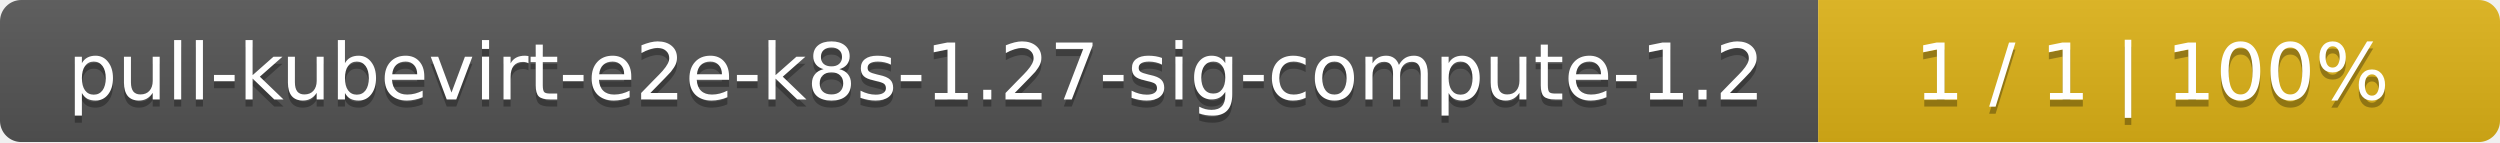
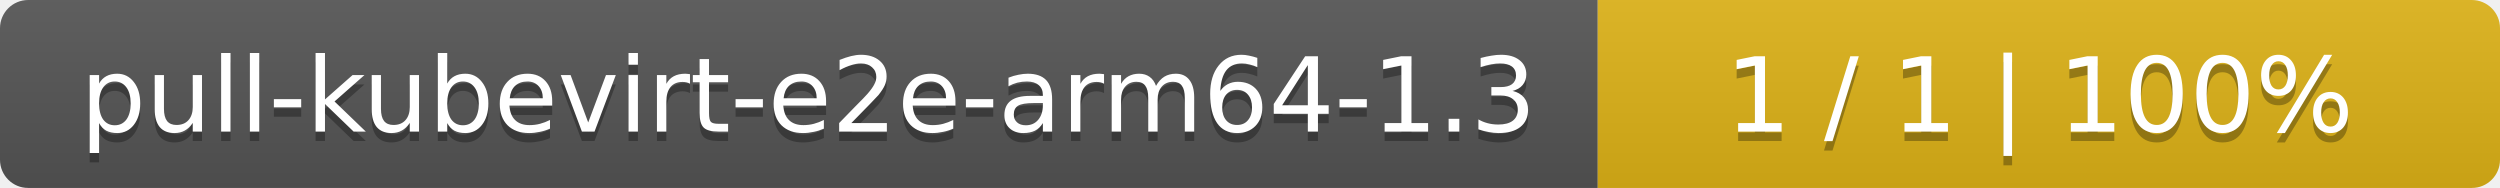
- <svg xmlns="http://www.w3.org/2000/svg" width="352" height="20">
+ <svg xmlns="http://www.w3.org/2000/svg" width="266" height="20">
  <linearGradient id="smooth" x2="0" y2="100%">
    <stop offset="0" stop-color="#bbb" stop-opacity=".1" />
    <stop offset="1" stop-opacity=".1" />
  </linearGradient>
  <mask id="round">
-     <rect width="352" height="20" rx="3" fill="#fff" />
+     <rect width="266" height="20" rx="3" fill="#fff" />
  </mask>
  <g mask="url(#round)">
-     <rect width="256" height="20" fill="#555" />
-     <rect x="256" width="96" height="20" fill="#dfb317" />
-     <rect width="352" height="20" fill="url(#smooth)" />
+     <rect width="170" height="20" fill="#555" />
+     <rect x="170" width="96" height="20" fill="#dfb317" />
+     <rect width="266" height="20" fill="url(#smooth)" />
  </g>
  <g fill="#fff" text-anchor="middle" font-family="DejaVu Sans,Verdana,Geneva,sans-serif" font-size="11">
-     <text x="129" y="15" fill="#010101" fill-opacity=".3">pull-kubevirt-e2e-k8s-1.27-sig-compute-1.2</text>
-     <text x="129" y="14">pull-kubevirt-e2e-k8s-1.27-sig-compute-1.2</text>
-     <text x="303" y="15" fill="#010101" fill-opacity=".3">1 / 1    |    100%</text>
-     <text x="303" y="14">1 / 1    |    100%</text>
+     <text x="86" y="15" fill="#010101" fill-opacity=".3">pull-kubevirt-e2e-arm64-1.3</text>
+     <text x="86" y="14">pull-kubevirt-e2e-arm64-1.3</text>
+     <text x="217" y="15" fill="#010101" fill-opacity=".3">1 / 1    |    100%</text>
+     <text x="217" y="14">1 / 1    |    100%</text>
  </g>
</svg>
